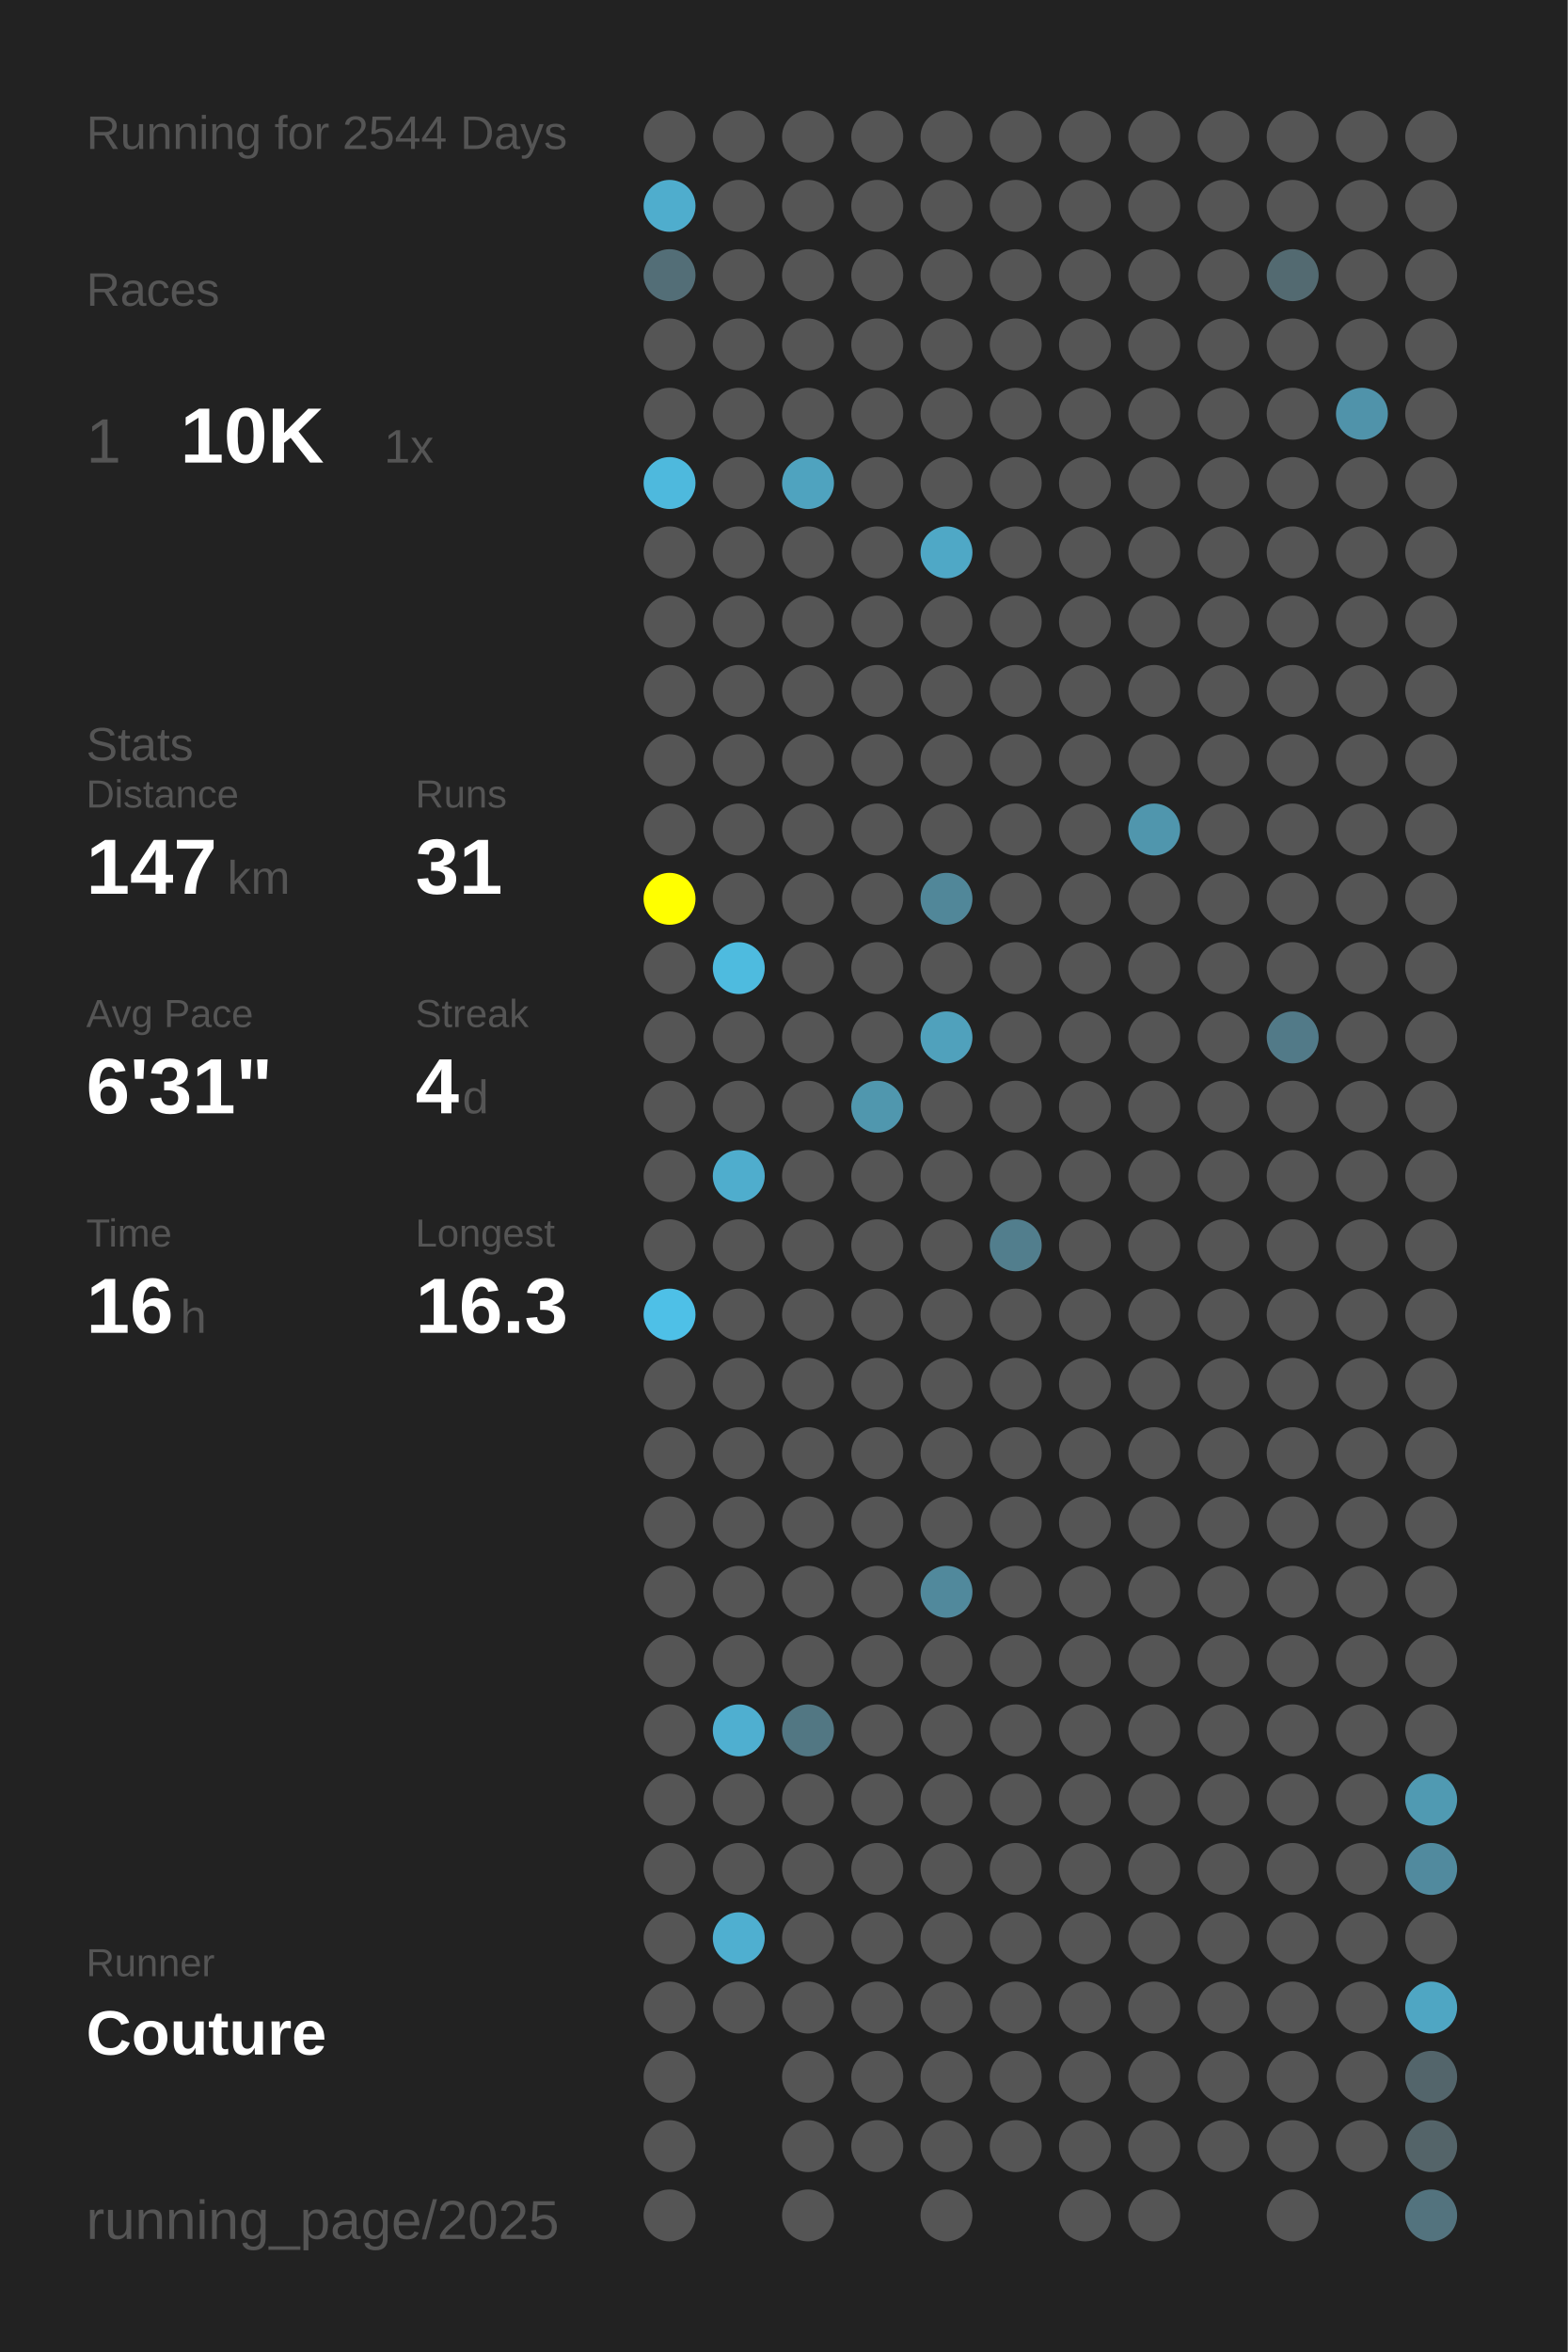
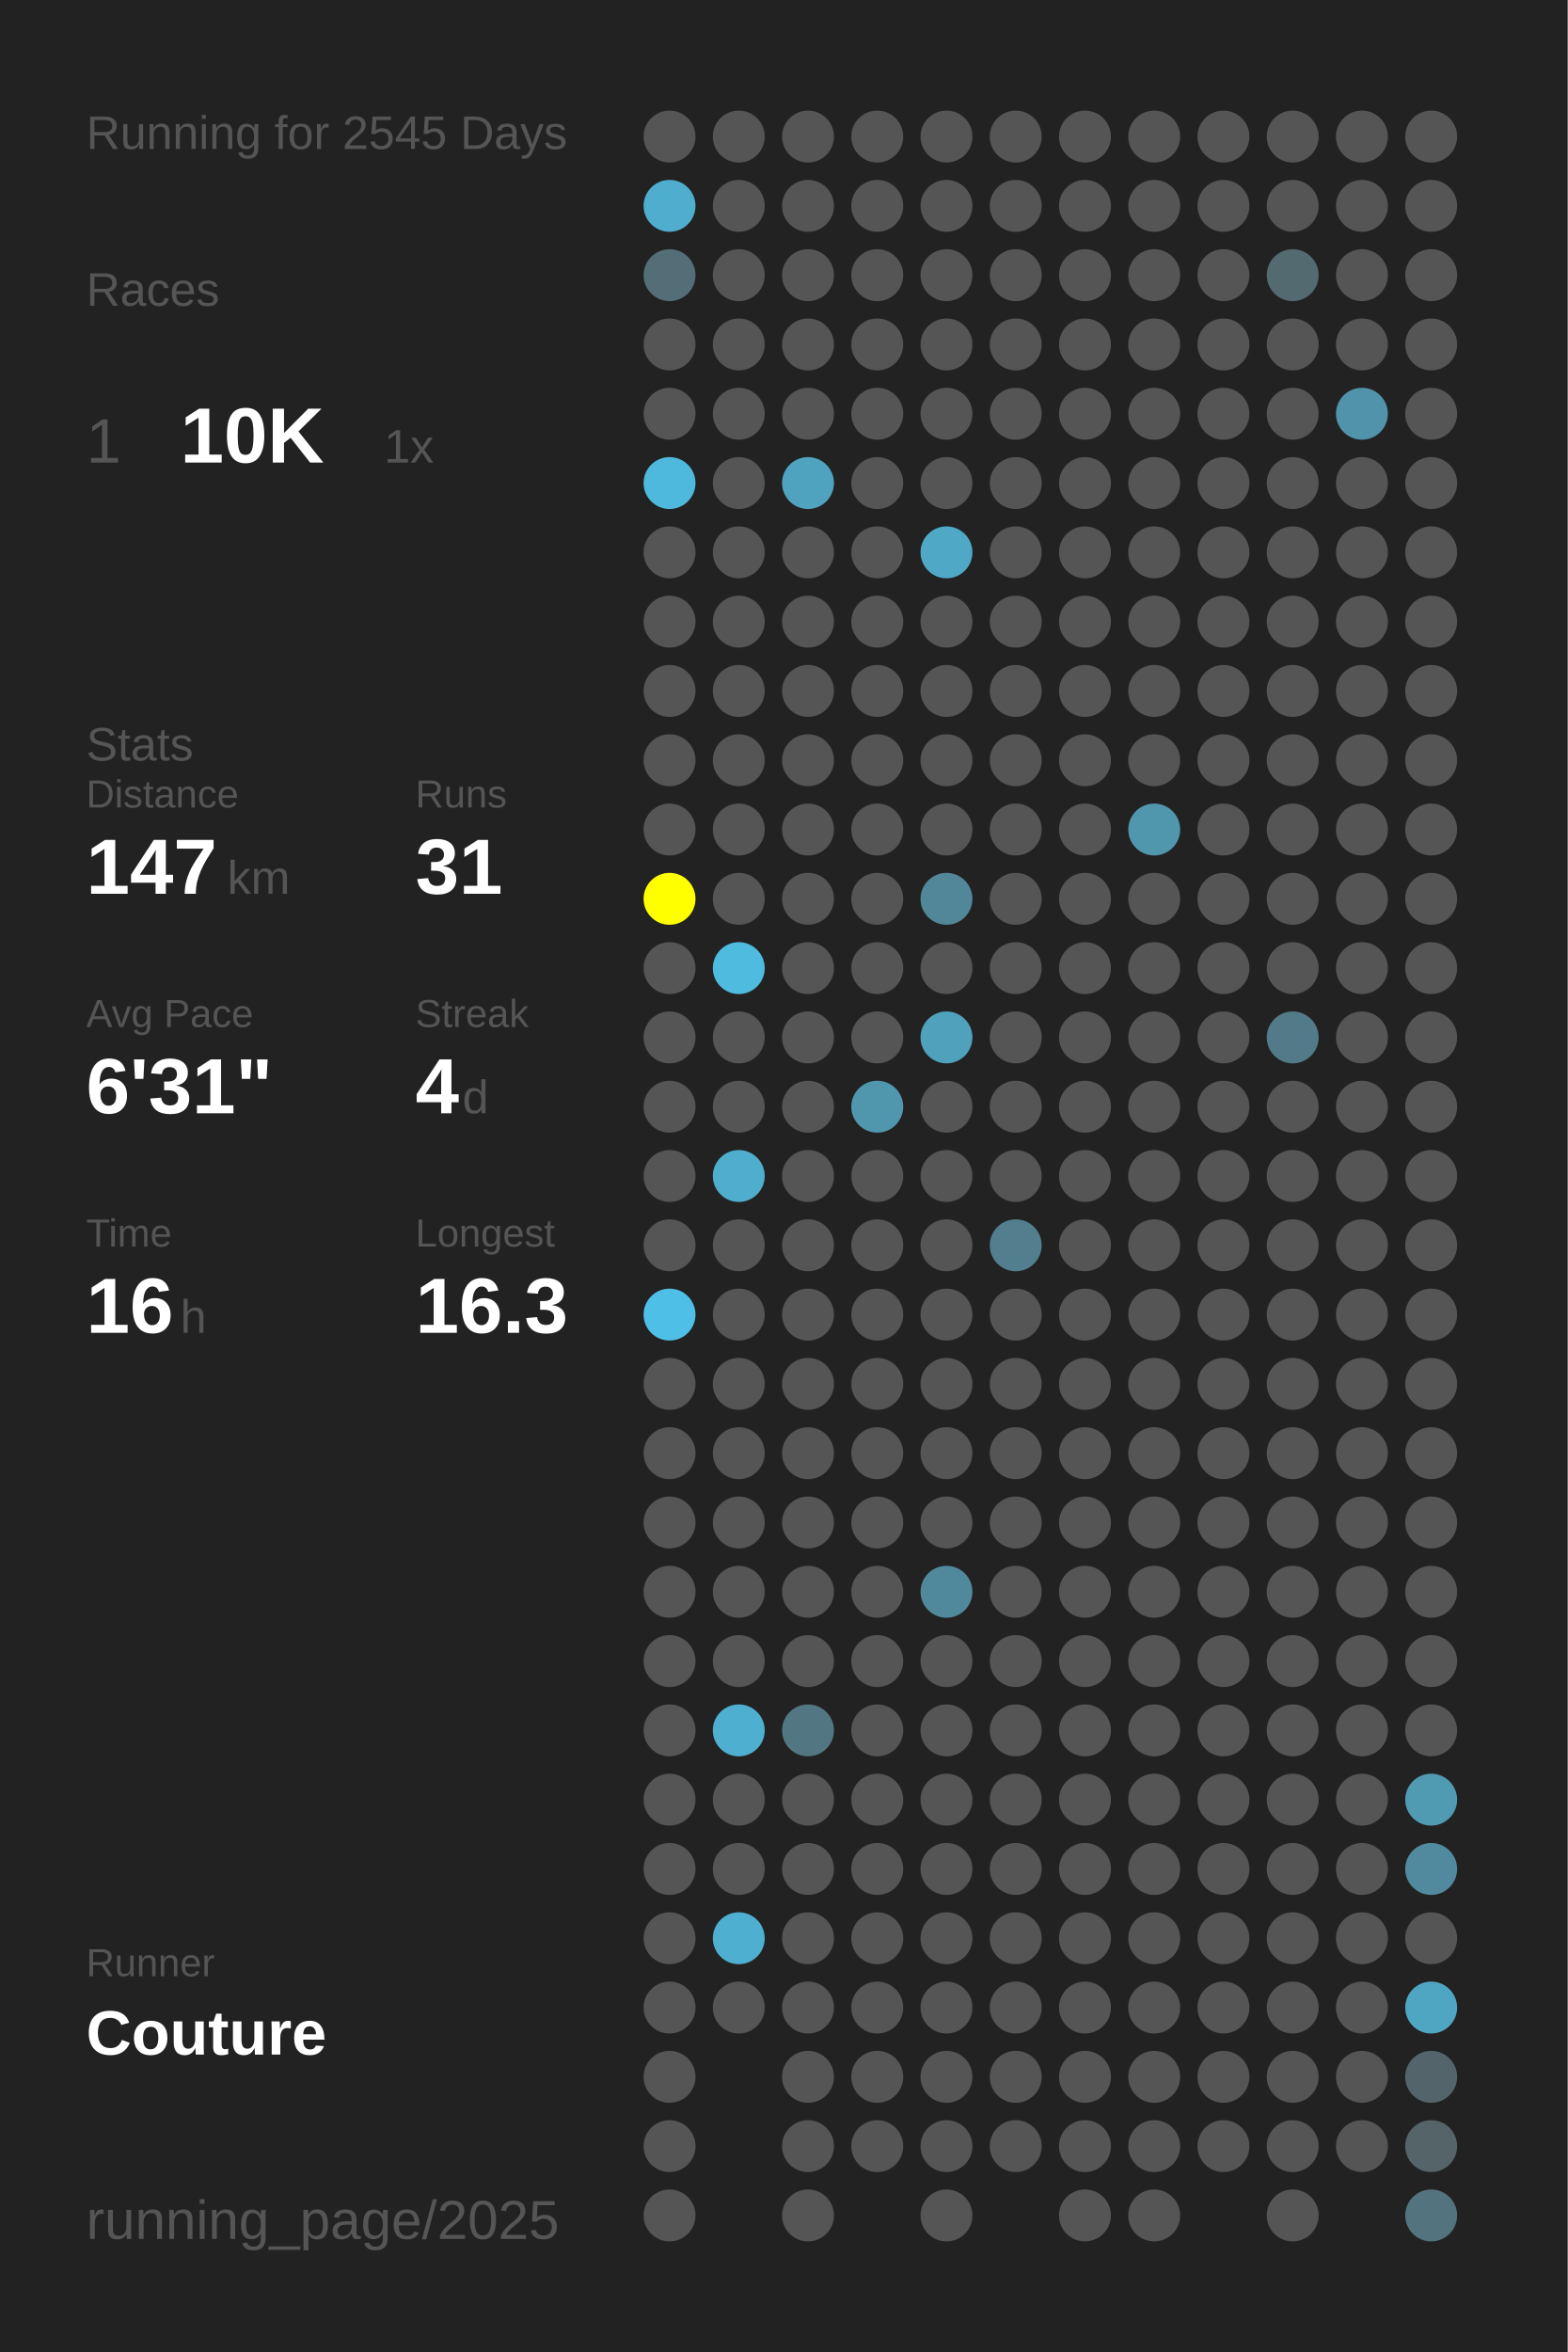
<svg xmlns="http://www.w3.org/2000/svg" baseProfile="full" height="300mm" version="1.1" viewBox="0,0,200,300" width="200mm">
  <defs />
  <rect fill="#222222" height="300" width="200" x="0" y="0" />
-   <text fill="#555555" style="font-size:6px; font-family:Arial;" x="11" y="19">Running for 2544 Days</text>
+   <text fill="#555555" style="font-size:6px; font-family:Arial;" x="11" y="19">Running for 2545 Days</text>
  <text fill="#555555" style="font-size:6px; font-family:Arial;" x="11" y="39">Races</text>
  <text fill="#555555" style="font-size:8px; font-family:Arial;" x="11" y="59">1</text>
  <text fill="#FFFFFF" style="font-size:10px; font-family:Arial; font-weight:bold;" x="23" y="59">10K</text>
  <text fill="#555555" style="font-size:6px; font-family:Arial;" x="49" y="59">1x</text>
  <text fill="#555555" style="font-size:6px; font-family:Arial;" x="11" y="97">Stats</text>
  <text fill="#555555" style="font-size:5px; font-family:Arial;" x="11" y="103">Distance</text>
  <text fill="#FFFFFF" style="font-size:10px; font-family:Arial; font-weight:bold;" x="11" y="114">147</text>
  <text fill="#555555" style="font-size:6px; font-family:Arial;" x="29" y="114">km</text>
  <text fill="#555555" style="font-size:5px; font-family:Arial;" x="53" y="103">Runs</text>
  <text fill="#FFFFFF" style="font-size:10px; font-family:Arial; font-weight:bold;" x="53" y="114">31</text>
  <text fill="#555555" style="font-size:5px; font-family:Arial;" x="11" y="131">Avg Pace</text>
  <text fill="#FFFFFF" style="font-size:10px; font-family:Arial; font-weight:bold;" x="11" y="142">6'31"</text>
  <text fill="#555555" style="font-size:5px; font-family:Arial;" x="53" y="131">Streak</text>
  <text fill="#FFFFFF" style="font-size:10px; font-family:Arial; font-weight:bold;" x="53" y="142">4</text>
  <text fill="#555555" style="font-size:6px; font-family:Arial;" x="59" y="142">d</text>
  <text fill="#555555" style="font-size:5px; font-family:Arial;" x="11" y="159">Time</text>
  <text fill="#FFFFFF" style="font-size:10px; font-family:Arial; font-weight:bold;" x="11" y="170">16</text>
  <text fill="#555555" style="font-size:6px; font-family:Arial;" x="23" y="170">h</text>
  <text fill="#555555" style="font-size:5px; font-family:Arial;" x="53" y="159">Longest</text>
  <text fill="#FFFFFF" style="font-size:10px; font-family:Arial; font-weight:bold;" x="53" y="170">16.3</text>
  <text fill="#555555" style="font-size:5px; font-family:Arial;" x="11" y="252.065">Runner</text>
  <text fill="#FFFFFF" style="font-size:8px; font-family:Arial; font-weight:bold;" x="11" y="262.065">Couture</text>
  <text fill="#555555" style="font-size:7px; font-family:Arial;" x="11" y="285.581">running_page/2025</text>
  <circle cx="85.417" cy="17.419" fill="#555555" r="3.312" />
  <circle cx="85.417" cy="26.258" fill="#4fadcd" r="3.312" />
  <circle cx="85.417" cy="35.097" fill="#536e77" r="3.312" />
  <circle cx="85.417" cy="43.935" fill="#555555" r="3.312" />
  <circle cx="85.417" cy="52.774" fill="#555555" r="3.312" />
  <circle cx="85.417" cy="61.613" fill="#4eb9dd" r="3.312" />
  <circle cx="85.417" cy="70.452" fill="#555555" r="3.312" />
  <circle cx="85.417" cy="79.29" fill="#555555" r="3.312" />
  <circle cx="85.417" cy="88.129" fill="#555555" r="3.312" />
  <circle cx="85.417" cy="96.968" fill="#555555" r="3.312" />
  <circle cx="85.417" cy="105.806" fill="#555555" r="3.312" />
  <circle cx="85.417" cy="114.645" fill="#FFFF00" r="3.312" />
  <circle cx="85.417" cy="123.484" fill="#555555" r="3.312" />
  <circle cx="85.417" cy="132.323" fill="#555555" r="3.312" />
  <circle cx="85.417" cy="141.161" fill="#555555" r="3.312" />
  <circle cx="85.417" cy="150" fill="#555555" r="3.312" />
  <circle cx="85.417" cy="158.839" fill="#555555" r="3.312" />
  <circle cx="85.417" cy="167.677" fill="#4ec0e7" r="3.312" />
  <circle cx="85.417" cy="176.516" fill="#555555" r="3.312" />
  <circle cx="85.417" cy="185.355" fill="#555555" r="3.312" />
  <circle cx="85.417" cy="194.194" fill="#555555" r="3.312" />
  <circle cx="85.417" cy="203.032" fill="#555555" r="3.312" />
  <circle cx="85.417" cy="211.871" fill="#555555" r="3.312" />
  <circle cx="85.417" cy="220.71" fill="#555555" r="3.312" />
  <circle cx="85.417" cy="229.548" fill="#555555" r="3.312" />
  <circle cx="85.417" cy="238.387" fill="#555555" r="3.312" />
  <circle cx="85.417" cy="247.226" fill="#555555" r="3.312" />
  <circle cx="85.417" cy="256.065" fill="#555555" r="3.312" />
  <circle cx="85.417" cy="264.903" fill="#555555" r="3.312" />
  <circle cx="85.417" cy="273.742" fill="#555555" r="3.312" />
  <circle cx="85.417" cy="282.581" fill="#555555" r="3.312" />
  <circle cx="94.25" cy="17.419" fill="#555555" r="3.312" />
  <circle cx="94.25" cy="26.258" fill="#555555" r="3.312" />
  <circle cx="94.25" cy="35.097" fill="#555555" r="3.312" />
  <circle cx="94.25" cy="43.935" fill="#555555" r="3.312" />
  <circle cx="94.25" cy="52.774" fill="#555555" r="3.312" />
  <circle cx="94.25" cy="61.613" fill="#555555" r="3.312" />
  <circle cx="94.25" cy="70.452" fill="#555555" r="3.312" />
  <circle cx="94.25" cy="79.29" fill="#555555" r="3.312" />
  <circle cx="94.25" cy="88.129" fill="#555555" r="3.312" />
  <circle cx="94.25" cy="96.968" fill="#555555" r="3.312" />
  <circle cx="94.25" cy="105.806" fill="#555555" r="3.312" />
  <circle cx="94.25" cy="114.645" fill="#555555" r="3.312" />
  <circle cx="94.25" cy="123.484" fill="#4ebbdf" r="3.312" />
  <circle cx="94.25" cy="132.323" fill="#555555" r="3.312" />
  <circle cx="94.25" cy="141.161" fill="#555555" r="3.312" />
  <circle cx="94.25" cy="150" fill="#4fadcd" r="3.312" />
  <circle cx="94.25" cy="158.839" fill="#555555" r="3.312" />
  <circle cx="94.25" cy="167.677" fill="#555555" r="3.312" />
  <circle cx="94.25" cy="176.516" fill="#555555" r="3.312" />
  <circle cx="94.25" cy="185.355" fill="#555555" r="3.312" />
  <circle cx="94.25" cy="194.194" fill="#555555" r="3.312" />
  <circle cx="94.25" cy="203.032" fill="#555555" r="3.312" />
  <circle cx="94.25" cy="211.871" fill="#555555" r="3.312" />
  <circle cx="94.25" cy="220.71" fill="#4fafd0" r="3.312" />
  <circle cx="94.25" cy="229.548" fill="#555555" r="3.312" />
  <circle cx="94.25" cy="238.387" fill="#555555" r="3.312" />
  <circle cx="94.25" cy="247.226" fill="#4fafd0" r="3.312" />
  <circle cx="94.25" cy="256.065" fill="#555555" r="3.312" />
  <circle cx="103.083" cy="17.419" fill="#555555" r="3.312" />
  <circle cx="103.083" cy="26.258" fill="#555555" r="3.312" />
  <circle cx="103.083" cy="35.097" fill="#555555" r="3.312" />
  <circle cx="103.083" cy="43.935" fill="#555555" r="3.312" />
  <circle cx="103.083" cy="52.774" fill="#555555" r="3.312" />
  <circle cx="103.083" cy="61.613" fill="#4fa3bf" r="3.312" />
  <circle cx="103.083" cy="70.452" fill="#555555" r="3.312" />
  <circle cx="103.083" cy="79.29" fill="#555555" r="3.312" />
  <circle cx="103.083" cy="88.129" fill="#555555" r="3.312" />
  <circle cx="103.083" cy="96.968" fill="#555555" r="3.312" />
  <circle cx="103.083" cy="105.806" fill="#555555" r="3.312" />
  <circle cx="103.083" cy="114.645" fill="#555555" r="3.312" />
  <circle cx="103.083" cy="123.484" fill="#555555" r="3.312" />
  <circle cx="103.083" cy="132.323" fill="#555555" r="3.312" />
  <circle cx="103.083" cy="141.161" fill="#555555" r="3.312" />
  <circle cx="103.083" cy="150" fill="#555555" r="3.312" />
  <circle cx="103.083" cy="158.839" fill="#555555" r="3.312" />
  <circle cx="103.083" cy="167.677" fill="#555555" r="3.312" />
  <circle cx="103.083" cy="176.516" fill="#555555" r="3.312" />
  <circle cx="103.083" cy="185.355" fill="#555555" r="3.312" />
  <circle cx="103.083" cy="194.194" fill="#555555" r="3.312" />
  <circle cx="103.083" cy="203.032" fill="#555555" r="3.312" />
  <circle cx="103.083" cy="211.871" fill="#555555" r="3.312" />
  <circle cx="103.083" cy="220.71" fill="#527783" r="3.312" />
  <circle cx="103.083" cy="229.548" fill="#555555" r="3.312" />
  <circle cx="103.083" cy="238.387" fill="#555555" r="3.312" />
  <circle cx="103.083" cy="247.226" fill="#555555" r="3.312" />
  <circle cx="103.083" cy="256.065" fill="#555555" r="3.312" />
  <circle cx="103.083" cy="264.903" fill="#555555" r="3.312" />
  <circle cx="103.083" cy="273.742" fill="#555555" r="3.312" />
  <circle cx="103.083" cy="282.581" fill="#555555" r="3.312" />
  <circle cx="111.917" cy="17.419" fill="#555555" r="3.312" />
  <circle cx="111.917" cy="26.258" fill="#555555" r="3.312" />
  <circle cx="111.917" cy="35.097" fill="#555555" r="3.312" />
  <circle cx="111.917" cy="43.935" fill="#555555" r="3.312" />
  <circle cx="111.917" cy="52.774" fill="#555555" r="3.312" />
  <circle cx="111.917" cy="61.613" fill="#555555" r="3.312" />
  <circle cx="111.917" cy="70.452" fill="#555555" r="3.312" />
  <circle cx="111.917" cy="79.29" fill="#555555" r="3.312" />
  <circle cx="111.917" cy="88.129" fill="#555555" r="3.312" />
  <circle cx="111.917" cy="96.968" fill="#555555" r="3.312" />
  <circle cx="111.917" cy="105.806" fill="#555555" r="3.312" />
  <circle cx="111.917" cy="114.645" fill="#555555" r="3.312" />
  <circle cx="111.917" cy="123.484" fill="#555555" r="3.312" />
  <circle cx="111.917" cy="132.323" fill="#555555" r="3.312" />
  <circle cx="111.917" cy="141.161" fill="#5097ae" r="3.312" />
  <circle cx="111.917" cy="150" fill="#555555" r="3.312" />
  <circle cx="111.917" cy="158.839" fill="#555555" r="3.312" />
  <circle cx="111.917" cy="167.677" fill="#555555" r="3.312" />
  <circle cx="111.917" cy="176.516" fill="#555555" r="3.312" />
  <circle cx="111.917" cy="185.355" fill="#555555" r="3.312" />
  <circle cx="111.917" cy="194.194" fill="#555555" r="3.312" />
  <circle cx="111.917" cy="203.032" fill="#555555" r="3.312" />
  <circle cx="111.917" cy="211.871" fill="#555555" r="3.312" />
  <circle cx="111.917" cy="220.71" fill="#555555" r="3.312" />
  <circle cx="111.917" cy="229.548" fill="#555555" r="3.312" />
  <circle cx="111.917" cy="238.387" fill="#555555" r="3.312" />
  <circle cx="111.917" cy="247.226" fill="#555555" r="3.312" />
  <circle cx="111.917" cy="256.065" fill="#555555" r="3.312" />
  <circle cx="111.917" cy="264.903" fill="#555555" r="3.312" />
  <circle cx="111.917" cy="273.742" fill="#555555" r="3.312" />
  <circle cx="120.75" cy="17.419" fill="#555555" r="3.312" />
  <circle cx="120.75" cy="26.258" fill="#555555" r="3.312" />
  <circle cx="120.75" cy="35.097" fill="#555555" r="3.312" />
  <circle cx="120.75" cy="43.935" fill="#555555" r="3.312" />
  <circle cx="120.75" cy="52.774" fill="#555555" r="3.312" />
  <circle cx="120.75" cy="61.613" fill="#555555" r="3.312" />
  <circle cx="120.75" cy="70.452" fill="#4fa8c6" r="3.312" />
  <circle cx="120.75" cy="79.29" fill="#555555" r="3.312" />
  <circle cx="120.75" cy="88.129" fill="#555555" r="3.312" />
  <circle cx="120.75" cy="96.968" fill="#555555" r="3.312" />
  <circle cx="120.75" cy="105.806" fill="#555555" r="3.312" />
  <circle cx="120.75" cy="114.645" fill="#518799" r="3.312" />
  <circle cx="120.75" cy="123.484" fill="#555555" r="3.312" />
  <circle cx="120.75" cy="132.323" fill="#50a1bc" r="3.312" />
  <circle cx="120.75" cy="141.161" fill="#555555" r="3.312" />
  <circle cx="120.75" cy="150" fill="#555555" r="3.312" />
  <circle cx="120.75" cy="158.839" fill="#555555" r="3.312" />
  <circle cx="120.75" cy="167.677" fill="#555555" r="3.312" />
  <circle cx="120.75" cy="176.516" fill="#555555" r="3.312" />
  <circle cx="120.75" cy="185.355" fill="#555555" r="3.312" />
  <circle cx="120.75" cy="194.194" fill="#555555" r="3.312" />
  <circle cx="120.75" cy="203.032" fill="#51899c" r="3.312" />
  <circle cx="120.75" cy="211.871" fill="#555555" r="3.312" />
  <circle cx="120.75" cy="220.71" fill="#555555" r="3.312" />
  <circle cx="120.75" cy="229.548" fill="#555555" r="3.312" />
  <circle cx="120.75" cy="238.387" fill="#555555" r="3.312" />
  <circle cx="120.75" cy="247.226" fill="#555555" r="3.312" />
  <circle cx="120.75" cy="256.065" fill="#555555" r="3.312" />
  <circle cx="120.75" cy="264.903" fill="#555555" r="3.312" />
  <circle cx="120.75" cy="273.742" fill="#555555" r="3.312" />
  <circle cx="120.75" cy="282.581" fill="#555555" r="3.312" />
  <circle cx="129.583" cy="17.419" fill="#555555" r="3.312" />
  <circle cx="129.583" cy="26.258" fill="#555555" r="3.312" />
  <circle cx="129.583" cy="35.097" fill="#555555" r="3.312" />
  <circle cx="129.583" cy="43.935" fill="#555555" r="3.312" />
  <circle cx="129.583" cy="52.774" fill="#555555" r="3.312" />
  <circle cx="129.583" cy="61.613" fill="#555555" r="3.312" />
  <circle cx="129.583" cy="70.452" fill="#555555" r="3.312" />
  <circle cx="129.583" cy="79.29" fill="#555555" r="3.312" />
  <circle cx="129.583" cy="88.129" fill="#555555" r="3.312" />
  <circle cx="129.583" cy="96.968" fill="#555555" r="3.312" />
  <circle cx="129.583" cy="105.806" fill="#555555" r="3.312" />
  <circle cx="129.583" cy="114.645" fill="#555555" r="3.312" />
  <circle cx="129.583" cy="123.484" fill="#555555" r="3.312" />
  <circle cx="129.583" cy="132.323" fill="#555555" r="3.312" />
  <circle cx="129.583" cy="141.161" fill="#555555" r="3.312" />
  <circle cx="129.583" cy="150" fill="#555555" r="3.312" />
  <circle cx="129.583" cy="158.839" fill="#527e8d" r="3.312" />
  <circle cx="129.583" cy="167.677" fill="#555555" r="3.312" />
  <circle cx="129.583" cy="176.516" fill="#555555" r="3.312" />
  <circle cx="129.583" cy="185.355" fill="#555555" r="3.312" />
  <circle cx="129.583" cy="194.194" fill="#555555" r="3.312" />
  <circle cx="129.583" cy="203.032" fill="#555555" r="3.312" />
  <circle cx="129.583" cy="211.871" fill="#555555" r="3.312" />
  <circle cx="129.583" cy="220.71" fill="#555555" r="3.312" />
  <circle cx="129.583" cy="229.548" fill="#555555" r="3.312" />
  <circle cx="129.583" cy="238.387" fill="#555555" r="3.312" />
  <circle cx="129.583" cy="247.226" fill="#555555" r="3.312" />
  <circle cx="129.583" cy="256.065" fill="#555555" r="3.312" />
  <circle cx="129.583" cy="264.903" fill="#555555" r="3.312" />
  <circle cx="129.583" cy="273.742" fill="#555555" r="3.312" />
  <circle cx="138.417" cy="17.419" fill="#555555" r="3.312" />
  <circle cx="138.417" cy="26.258" fill="#555555" r="3.312" />
  <circle cx="138.417" cy="35.097" fill="#555555" r="3.312" />
  <circle cx="138.417" cy="43.935" fill="#555555" r="3.312" />
  <circle cx="138.417" cy="52.774" fill="#555555" r="3.312" />
  <circle cx="138.417" cy="61.613" fill="#555555" r="3.312" />
  <circle cx="138.417" cy="70.452" fill="#555555" r="3.312" />
  <circle cx="138.417" cy="79.29" fill="#555555" r="3.312" />
  <circle cx="138.417" cy="88.129" fill="#555555" r="3.312" />
  <circle cx="138.417" cy="96.968" fill="#555555" r="3.312" />
  <circle cx="138.417" cy="105.806" fill="#555555" r="3.312" />
  <circle cx="138.417" cy="114.645" fill="#555555" r="3.312" />
  <circle cx="138.417" cy="123.484" fill="#555555" r="3.312" />
  <circle cx="138.417" cy="132.323" fill="#555555" r="3.312" />
  <circle cx="138.417" cy="141.161" fill="#555555" r="3.312" />
  <circle cx="138.417" cy="150" fill="#555555" r="3.312" />
  <circle cx="138.417" cy="158.839" fill="#555555" r="3.312" />
  <circle cx="138.417" cy="167.677" fill="#555555" r="3.312" />
  <circle cx="138.417" cy="176.516" fill="#555555" r="3.312" />
  <circle cx="138.417" cy="185.355" fill="#555555" r="3.312" />
  <circle cx="138.417" cy="194.194" fill="#555555" r="3.312" />
  <circle cx="138.417" cy="203.032" fill="#555555" r="3.312" />
  <circle cx="138.417" cy="211.871" fill="#555555" r="3.312" />
  <circle cx="138.417" cy="220.71" fill="#555555" r="3.312" />
  <circle cx="138.417" cy="229.548" fill="#555555" r="3.312" />
  <circle cx="138.417" cy="238.387" fill="#555555" r="3.312" />
  <circle cx="138.417" cy="247.226" fill="#555555" r="3.312" />
  <circle cx="138.417" cy="256.065" fill="#555555" r="3.312" />
  <circle cx="138.417" cy="264.903" fill="#555555" r="3.312" />
  <circle cx="138.417" cy="273.742" fill="#555555" r="3.312" />
  <circle cx="138.417" cy="282.581" fill="#555555" r="3.312" />
  <circle cx="147.25" cy="17.419" fill="#555555" r="3.312" />
  <circle cx="147.25" cy="26.258" fill="#555555" r="3.312" />
  <circle cx="147.25" cy="35.097" fill="#555555" r="3.312" />
  <circle cx="147.25" cy="43.935" fill="#555555" r="3.312" />
  <circle cx="147.25" cy="52.774" fill="#555555" r="3.312" />
  <circle cx="147.25" cy="61.613" fill="#555555" r="3.312" />
  <circle cx="147.25" cy="70.452" fill="#555555" r="3.312" />
  <circle cx="147.25" cy="79.29" fill="#555555" r="3.312" />
  <circle cx="147.25" cy="88.129" fill="#555555" r="3.312" />
  <circle cx="147.25" cy="96.968" fill="#555555" r="3.312" />
  <circle cx="147.25" cy="105.806" fill="#5096ad" r="3.312" />
  <circle cx="147.25" cy="114.645" fill="#555555" r="3.312" />
  <circle cx="147.25" cy="123.484" fill="#555555" r="3.312" />
  <circle cx="147.25" cy="132.323" fill="#555555" r="3.312" />
  <circle cx="147.25" cy="141.161" fill="#555555" r="3.312" />
  <circle cx="147.25" cy="150" fill="#555555" r="3.312" />
  <circle cx="147.25" cy="158.839" fill="#555555" r="3.312" />
  <circle cx="147.25" cy="167.677" fill="#555555" r="3.312" />
  <circle cx="147.25" cy="176.516" fill="#555555" r="3.312" />
  <circle cx="147.25" cy="185.355" fill="#555555" r="3.312" />
  <circle cx="147.25" cy="194.194" fill="#555555" r="3.312" />
  <circle cx="147.25" cy="203.032" fill="#555555" r="3.312" />
  <circle cx="147.25" cy="211.871" fill="#555555" r="3.312" />
  <circle cx="147.25" cy="220.71" fill="#555555" r="3.312" />
  <circle cx="147.25" cy="229.548" fill="#555555" r="3.312" />
  <circle cx="147.25" cy="238.387" fill="#555555" r="3.312" />
  <circle cx="147.25" cy="247.226" fill="#555555" r="3.312" />
  <circle cx="147.25" cy="256.065" fill="#555555" r="3.312" />
  <circle cx="147.25" cy="264.903" fill="#555555" r="3.312" />
  <circle cx="147.25" cy="273.742" fill="#555555" r="3.312" />
  <circle cx="147.25" cy="282.581" fill="#555555" r="3.312" />
  <circle cx="156.083" cy="17.419" fill="#555555" r="3.312" />
  <circle cx="156.083" cy="26.258" fill="#555555" r="3.312" />
  <circle cx="156.083" cy="35.097" fill="#555555" r="3.312" />
  <circle cx="156.083" cy="43.935" fill="#555555" r="3.312" />
  <circle cx="156.083" cy="52.774" fill="#555555" r="3.312" />
  <circle cx="156.083" cy="61.613" fill="#555555" r="3.312" />
  <circle cx="156.083" cy="70.452" fill="#555555" r="3.312" />
  <circle cx="156.083" cy="79.29" fill="#555555" r="3.312" />
  <circle cx="156.083" cy="88.129" fill="#555555" r="3.312" />
  <circle cx="156.083" cy="96.968" fill="#555555" r="3.312" />
  <circle cx="156.083" cy="105.806" fill="#555555" r="3.312" />
  <circle cx="156.083" cy="114.645" fill="#555555" r="3.312" />
  <circle cx="156.083" cy="123.484" fill="#555555" r="3.312" />
  <circle cx="156.083" cy="132.323" fill="#555555" r="3.312" />
  <circle cx="156.083" cy="141.161" fill="#555555" r="3.312" />
  <circle cx="156.083" cy="150" fill="#555555" r="3.312" />
  <circle cx="156.083" cy="158.839" fill="#555555" r="3.312" />
  <circle cx="156.083" cy="167.677" fill="#555555" r="3.312" />
  <circle cx="156.083" cy="176.516" fill="#555555" r="3.312" />
  <circle cx="156.083" cy="185.355" fill="#555555" r="3.312" />
  <circle cx="156.083" cy="194.194" fill="#555555" r="3.312" />
  <circle cx="156.083" cy="203.032" fill="#555555" r="3.312" />
  <circle cx="156.083" cy="211.871" fill="#555555" r="3.312" />
  <circle cx="156.083" cy="220.71" fill="#555555" r="3.312" />
  <circle cx="156.083" cy="229.548" fill="#555555" r="3.312" />
  <circle cx="156.083" cy="238.387" fill="#555555" r="3.312" />
  <circle cx="156.083" cy="247.226" fill="#555555" r="3.312" />
  <circle cx="156.083" cy="256.065" fill="#555555" r="3.312" />
  <circle cx="156.083" cy="264.903" fill="#555555" r="3.312" />
  <circle cx="156.083" cy="273.742" fill="#555555" r="3.312" />
  <circle cx="164.917" cy="17.419" fill="#555555" r="3.312" />
  <circle cx="164.917" cy="26.258" fill="#555555" r="3.312" />
  <circle cx="164.917" cy="35.097" fill="#536a71" r="3.312" />
  <circle cx="164.917" cy="43.935" fill="#555555" r="3.312" />
  <circle cx="164.917" cy="52.774" fill="#555555" r="3.312" />
  <circle cx="164.917" cy="61.613" fill="#555555" r="3.312" />
  <circle cx="164.917" cy="70.452" fill="#555555" r="3.312" />
  <circle cx="164.917" cy="79.29" fill="#555555" r="3.312" />
  <circle cx="164.917" cy="88.129" fill="#555555" r="3.312" />
  <circle cx="164.917" cy="96.968" fill="#555555" r="3.312" />
  <circle cx="164.917" cy="105.806" fill="#555555" r="3.312" />
  <circle cx="164.917" cy="114.645" fill="#555555" r="3.312" />
  <circle cx="164.917" cy="123.484" fill="#555555" r="3.312" />
  <circle cx="164.917" cy="132.323" fill="#527a88" r="3.312" />
  <circle cx="164.917" cy="141.161" fill="#555555" r="3.312" />
  <circle cx="164.917" cy="150" fill="#555555" r="3.312" />
  <circle cx="164.917" cy="158.839" fill="#555555" r="3.312" />
  <circle cx="164.917" cy="167.677" fill="#555555" r="3.312" />
  <circle cx="164.917" cy="176.516" fill="#555555" r="3.312" />
  <circle cx="164.917" cy="185.355" fill="#555555" r="3.312" />
  <circle cx="164.917" cy="194.194" fill="#555555" r="3.312" />
  <circle cx="164.917" cy="203.032" fill="#555555" r="3.312" />
  <circle cx="164.917" cy="211.871" fill="#555555" r="3.312" />
  <circle cx="164.917" cy="220.71" fill="#555555" r="3.312" />
  <circle cx="164.917" cy="229.548" fill="#555555" r="3.312" />
  <circle cx="164.917" cy="238.387" fill="#555555" r="3.312" />
  <circle cx="164.917" cy="247.226" fill="#555555" r="3.312" />
  <circle cx="164.917" cy="256.065" fill="#555555" r="3.312" />
  <circle cx="164.917" cy="264.903" fill="#555555" r="3.312" />
  <circle cx="164.917" cy="273.742" fill="#555555" r="3.312" />
  <circle cx="164.917" cy="282.581" fill="#555555" r="3.312" />
  <circle cx="173.75" cy="17.419" fill="#555555" r="3.312" />
  <circle cx="173.75" cy="26.258" fill="#555555" r="3.312" />
  <circle cx="173.75" cy="35.097" fill="#555555" r="3.312" />
  <circle cx="173.75" cy="43.935" fill="#555555" r="3.312" />
  <circle cx="173.75" cy="52.774" fill="#5093aa" r="3.312" />
  <circle cx="173.75" cy="61.613" fill="#555555" r="3.312" />
  <circle cx="173.75" cy="70.452" fill="#555555" r="3.312" />
  <circle cx="173.75" cy="79.29" fill="#555555" r="3.312" />
  <circle cx="173.75" cy="88.129" fill="#555555" r="3.312" />
  <circle cx="173.75" cy="96.968" fill="#555555" r="3.312" />
  <circle cx="173.75" cy="105.806" fill="#555555" r="3.312" />
  <circle cx="173.75" cy="114.645" fill="#555555" r="3.312" />
  <circle cx="173.75" cy="123.484" fill="#555555" r="3.312" />
  <circle cx="173.75" cy="132.323" fill="#555555" r="3.312" />
  <circle cx="173.75" cy="141.161" fill="#555555" r="3.312" />
  <circle cx="173.75" cy="150" fill="#555555" r="3.312" />
  <circle cx="173.75" cy="158.839" fill="#555555" r="3.312" />
  <circle cx="173.75" cy="167.677" fill="#555555" r="3.312" />
  <circle cx="173.75" cy="176.516" fill="#555555" r="3.312" />
  <circle cx="173.75" cy="185.355" fill="#555555" r="3.312" />
  <circle cx="173.75" cy="194.194" fill="#555555" r="3.312" />
  <circle cx="173.75" cy="203.032" fill="#555555" r="3.312" />
  <circle cx="173.75" cy="211.871" fill="#555555" r="3.312" />
  <circle cx="173.75" cy="220.71" fill="#555555" r="3.312" />
  <circle cx="173.75" cy="229.548" fill="#555555" r="3.312" />
  <circle cx="173.75" cy="238.387" fill="#555555" r="3.312" />
  <circle cx="173.75" cy="247.226" fill="#555555" r="3.312" />
  <circle cx="173.75" cy="256.065" fill="#555555" r="3.312" />
  <circle cx="173.75" cy="264.903" fill="#555555" r="3.312" />
  <circle cx="173.75" cy="273.742" fill="#555555" r="3.312" />
  <circle cx="182.583" cy="17.419" fill="#555555" r="3.312" />
  <circle cx="182.583" cy="26.258" fill="#555555" r="3.312" />
  <circle cx="182.583" cy="35.097" fill="#555555" r="3.312" />
  <circle cx="182.583" cy="43.935" fill="#555555" r="3.312" />
  <circle cx="182.583" cy="52.774" fill="#555555" r="3.312" />
  <circle cx="182.583" cy="61.613" fill="#555555" r="3.312" />
  <circle cx="182.583" cy="70.452" fill="#555555" r="3.312" />
  <circle cx="182.583" cy="79.29" fill="#555555" r="3.312" />
  <circle cx="182.583" cy="88.129" fill="#555555" r="3.312" />
  <circle cx="182.583" cy="96.968" fill="#555555" r="3.312" />
  <circle cx="182.583" cy="105.806" fill="#555555" r="3.312" />
  <circle cx="182.583" cy="114.645" fill="#555555" r="3.312" />
  <circle cx="182.583" cy="123.484" fill="#555555" r="3.312" />
  <circle cx="182.583" cy="132.323" fill="#555555" r="3.312" />
  <circle cx="182.583" cy="141.161" fill="#555555" r="3.312" />
  <circle cx="182.583" cy="150" fill="#555555" r="3.312" />
  <circle cx="182.583" cy="158.839" fill="#555555" r="3.312" />
  <circle cx="182.583" cy="167.677" fill="#555555" r="3.312" />
  <circle cx="182.583" cy="176.516" fill="#555555" r="3.312" />
  <circle cx="182.583" cy="185.355" fill="#555555" r="3.312" />
  <circle cx="182.583" cy="194.194" fill="#555555" r="3.312" />
  <circle cx="182.583" cy="203.032" fill="#555555" r="3.312" />
  <circle cx="182.583" cy="211.871" fill="#555555" r="3.312" />
  <circle cx="182.583" cy="220.71" fill="#555555" r="3.312" />
  <circle cx="182.583" cy="229.548" fill="#509ab2" r="3.312" />
  <circle cx="182.583" cy="238.387" fill="#518a9e" r="3.312" />
  <circle cx="182.583" cy="247.226" fill="#555555" r="3.312" />
  <circle cx="182.583" cy="256.065" fill="#4fa6c3" r="3.312" />
  <circle cx="182.583" cy="264.903" fill="#53656b" r="3.312" />
  <circle cx="182.583" cy="273.742" fill="#546469" r="3.312" />
  <circle cx="182.583" cy="282.581" fill="#53737e" r="3.312" />
</svg>
